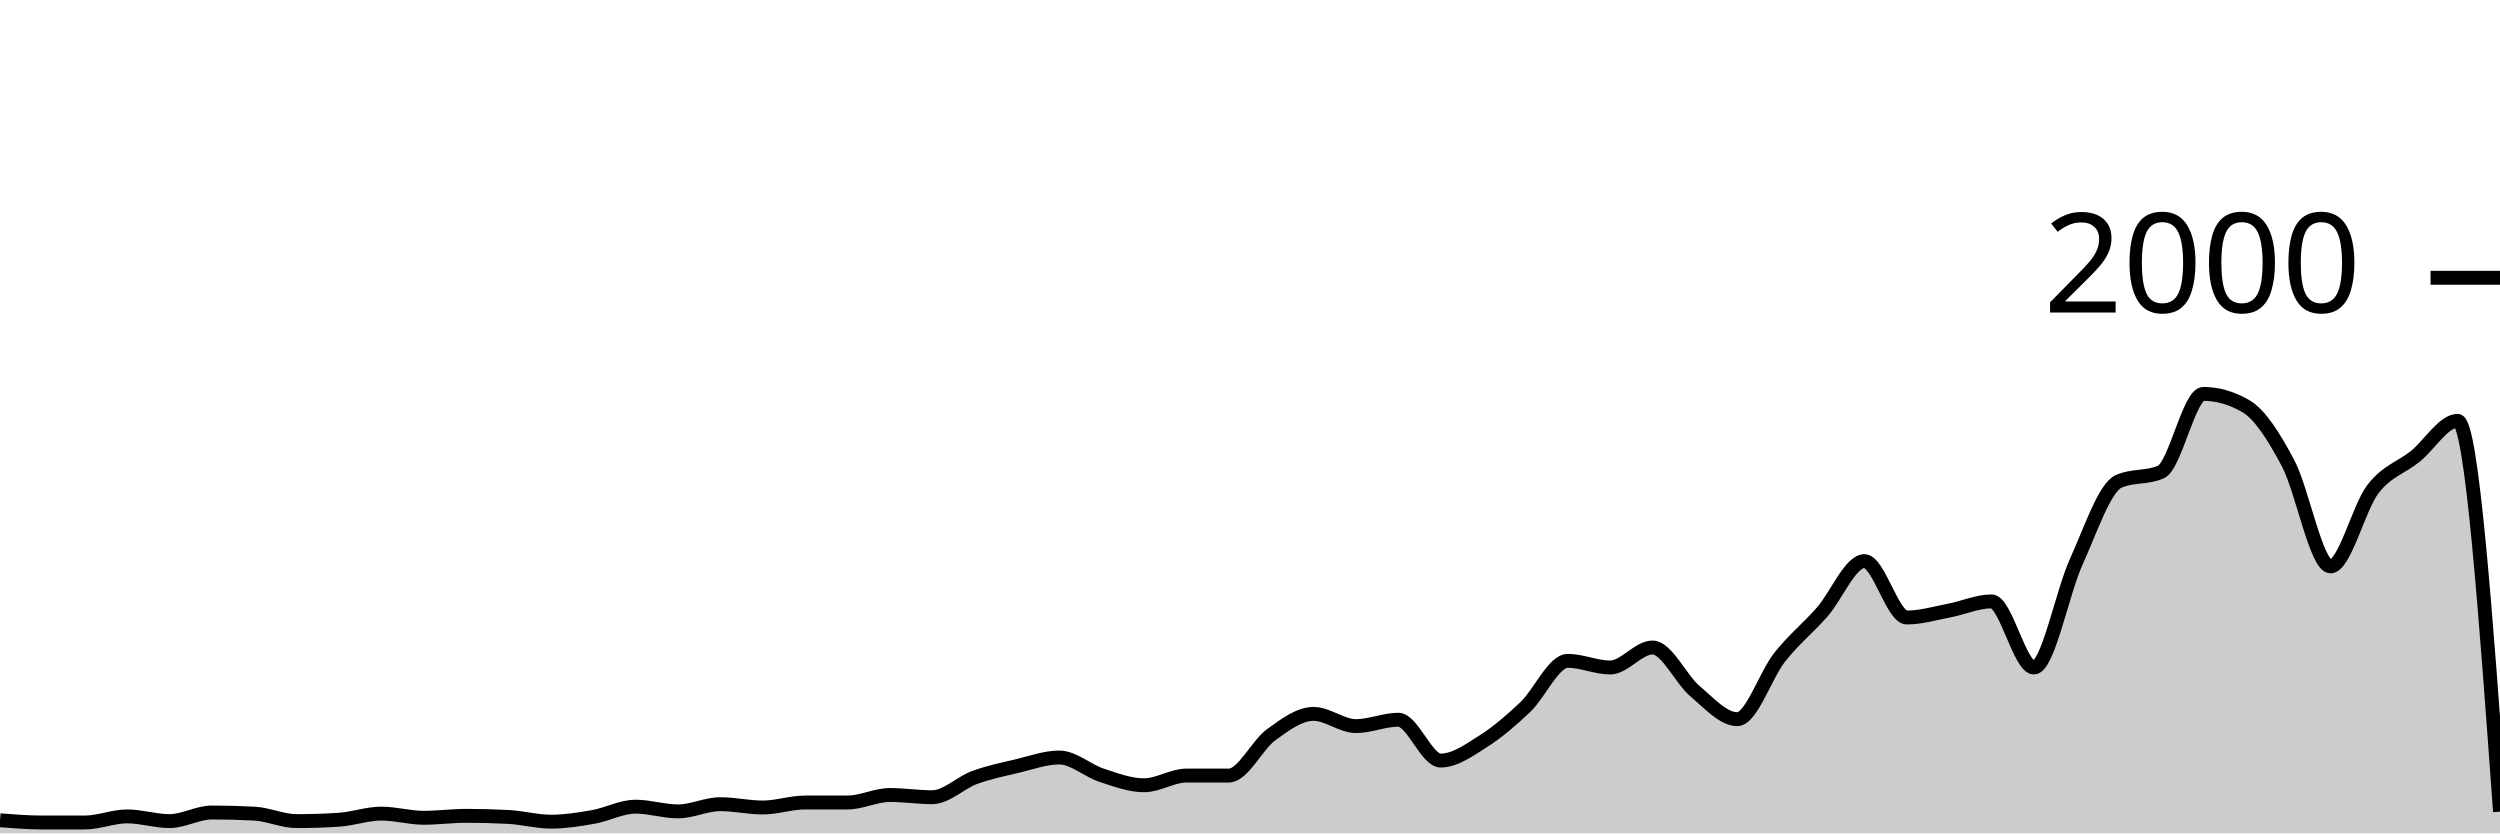
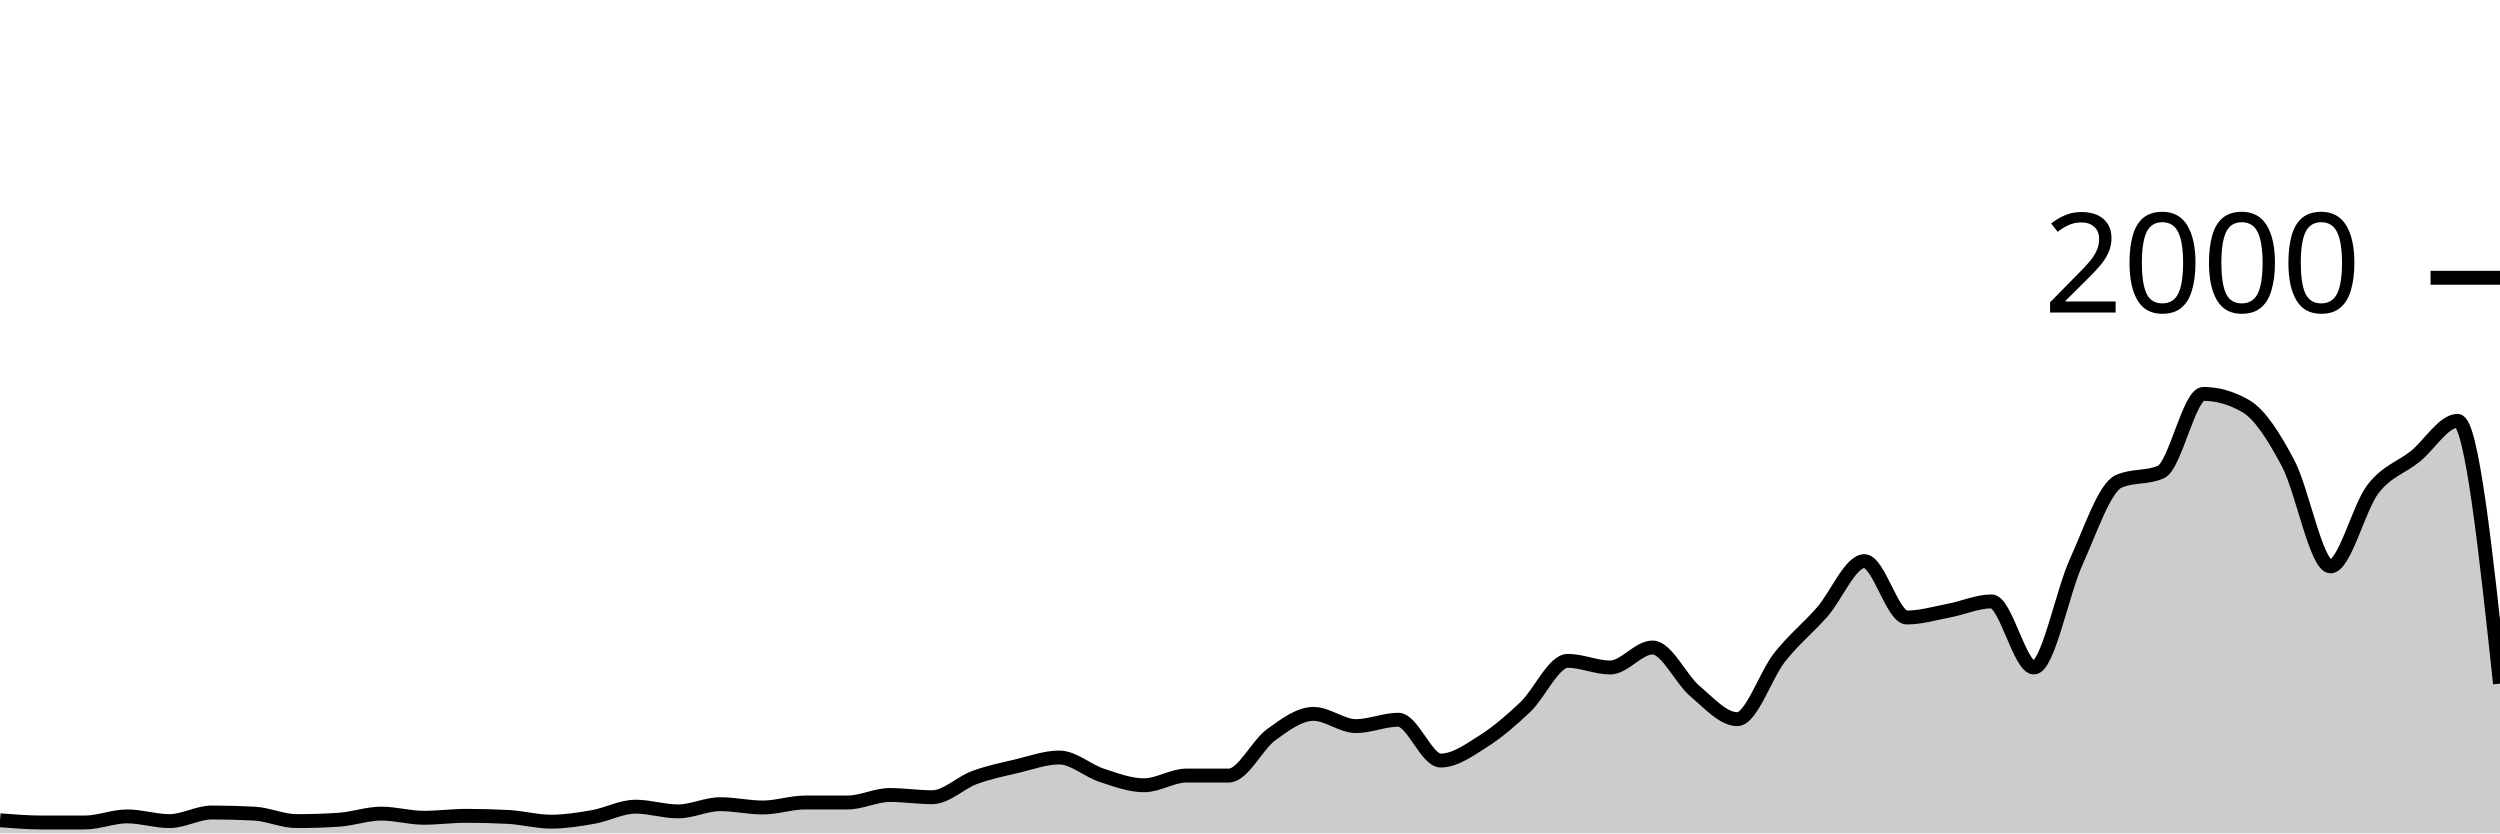
<svg xmlns="http://www.w3.org/2000/svg" viewBox="0 0 180 60">
  <g transform="translate(0,20)">
-     <path class="area" fill="rgba(0, 0, 0, 0.2)" d="M0,39.06C1.017,39.14,2.034,39.22,3.051,39.22C4.068,39.22,5.085,39.22,6.102,39.22C7.119,39.22,8.136,38.78,9.153,38.78C10.169,38.78,11.186,39.12,12.203,39.12C13.22,39.12,14.237,38.5,15.254,38.5C16.271,38.5,17.288,38.527,18.305,38.58C19.322,38.633,20.339,39.12,21.356,39.12C22.373,39.12,23.39,39.087,24.407,39.02C25.424,38.953,26.441,38.58,27.458,38.58C28.475,38.58,29.492,38.88,30.508,38.88C31.525,38.88,32.542,38.74,33.559,38.74C34.576,38.74,35.593,38.767,36.61,38.82C37.627,38.873,38.644,39.16,39.661,39.16C40.678,39.16,41.695,39,42.712,38.82C43.729,38.64,44.746,38.08,45.763,38.08C46.78,38.08,47.797,38.42,48.814,38.42C49.831,38.42,50.847,37.9,51.864,37.9C52.881,37.9,53.898,38.14,54.915,38.14C55.932,38.14,56.949,37.78,57.966,37.78C58.983,37.78,60,37.78,61.017,37.78C62.034,37.78,63.051,37.24,64.068,37.24C65.085,37.24,66.102,37.4,67.119,37.4C68.136,37.4,69.153,36.353,70.169,35.98C71.186,35.607,72.203,35.4,73.22,35.16C74.237,34.92,75.254,34.54,76.271,34.54C77.288,34.54,78.305,35.487,79.322,35.82C80.339,36.153,81.356,36.54,82.373,36.54C83.39,36.54,84.407,35.84,85.424,35.84C86.441,35.84,87.458,35.84,88.475,35.84C89.492,35.84,90.508,33.64,91.525,32.9C92.542,32.16,93.559,31.4,94.576,31.4C95.593,31.4,96.61,32.28,97.627,32.28C98.644,32.28,99.661,31.82,100.678,31.82C101.695,31.82,102.712,34.76,103.729,34.76C104.746,34.76,105.763,34.023,106.78,33.38C107.797,32.737,108.814,31.867,109.831,30.9C110.847,29.933,111.864,27.58,112.881,27.58C113.898,27.58,114.915,28.06,115.932,28.06C116.949,28.06,117.966,26.62,118.983,26.62C120,26.62,121.017,28.9,122.034,29.76C123.051,30.62,124.068,31.78,125.085,31.78C126.102,31.78,127.119,28.603,128.136,27.32C129.153,26.037,130.169,25.233,131.186,24.08C132.203,22.927,133.22,20.4,134.237,20.4C135.254,20.4,136.271,24.46,137.288,24.46C138.305,24.46,139.322,24.153,140.339,23.96C141.356,23.767,142.373,23.3,143.39,23.3C144.407,23.3,145.424,28.06,146.441,28.06C147.458,28.06,148.475,22.673,149.492,20.44C150.508,18.207,151.525,15.113,152.542,14.66C153.559,14.207,154.576,14.433,155.593,13.98C156.61,13.527,157.627,8.36,158.644,8.36C159.661,8.36,160.678,8.653,161.695,9.24C162.712,9.827,163.729,11.437,164.746,13.36C165.763,15.283,166.78,20.78,167.797,20.78C168.814,20.78,169.831,16.54,170.847,15.22C171.864,13.9,172.881,13.68,173.898,12.86C174.915,12.04,175.932,10.3,176.949,10.3C177.966,10.3,178.983,24.37,180,38.44L180,40C178.983,40,177.966,40,176.949,40C175.932,40,174.915,40,173.898,40C172.881,40,171.864,40,170.847,40C169.831,40,168.814,40,167.797,40C166.78,40,165.763,40,164.746,40C163.729,40,162.712,40,161.695,40C160.678,40,159.661,40,158.644,40C157.627,40,156.61,40,155.593,40C154.576,40,153.559,40,152.542,40C151.525,40,150.508,40,149.492,40C148.475,40,147.458,40,146.441,40C145.424,40,144.407,40,143.39,40C142.373,40,141.356,40,140.339,40C139.322,40,138.305,40,137.288,40C136.271,40,135.254,40,134.237,40C133.22,40,132.203,40,131.186,40C130.169,40,129.153,40,128.136,40C127.119,40,126.102,40,125.085,40C124.068,40,123.051,40,122.034,40C121.017,40,120,40,118.983,40C117.966,40,116.949,40,115.932,40C114.915,40,113.898,40,112.881,40C111.864,40,110.847,40,109.831,40C108.814,40,107.797,40,106.78,40C105.763,40,104.746,40,103.729,40C102.712,40,101.695,40,100.678,40C99.661,40,98.644,40,97.627,40C96.61,40,95.593,40,94.576,40C93.559,40,92.542,40,91.525,40C90.508,40,89.492,40,88.475,40C87.458,40,86.441,40,85.424,40C84.407,40,83.39,40,82.373,40C81.356,40,80.339,40,79.322,40C78.305,40,77.288,40,76.271,40C75.254,40,74.237,40,73.22,40C72.203,40,71.186,40,70.169,40C69.153,40,68.136,40,67.119,40C66.102,40,65.085,40,64.068,40C63.051,40,62.034,40,61.017,40C60,40,58.983,40,57.966,40C56.949,40,55.932,40,54.915,40C53.898,40,52.881,40,51.864,40C50.847,40,49.831,40,48.814,40C47.797,40,46.78,40,45.763,40C44.746,40,43.729,40,42.712,40C41.695,40,40.678,40,39.661,40C38.644,40,37.627,40,36.61,40C35.593,40,34.576,40,33.559,40C32.542,40,31.525,40,30.508,40C29.492,40,28.475,40,27.458,40C26.441,40,25.424,40,24.407,40C23.39,40,22.373,40,21.356,40C20.339,40,19.322,40,18.305,40C17.288,40,16.271,40,15.254,40C14.237,40,13.22,40,12.203,40C11.186,40,10.169,40,9.153,40C8.136,40,7.119,40,6.102,40C5.085,40,4.068,40,3.051,40C2.034,40,1.017,40,0,40Z" />
-     <path class="line" stroke="black" fill="none" d="M0,39.06C1.017,39.14,2.034,39.22,3.051,39.22C4.068,39.22,5.085,39.22,6.102,39.22C7.119,39.22,8.136,38.78,9.153,38.78C10.169,38.78,11.186,39.12,12.203,39.12C13.22,39.12,14.237,38.5,15.254,38.5C16.271,38.5,17.288,38.527,18.305,38.58C19.322,38.633,20.339,39.12,21.356,39.12C22.373,39.12,23.39,39.087,24.407,39.02C25.424,38.953,26.441,38.58,27.458,38.58C28.475,38.58,29.492,38.88,30.508,38.88C31.525,38.88,32.542,38.74,33.559,38.74C34.576,38.74,35.593,38.767,36.61,38.82C37.627,38.873,38.644,39.16,39.661,39.16C40.678,39.16,41.695,39,42.712,38.82C43.729,38.64,44.746,38.08,45.763,38.08C46.78,38.08,47.797,38.42,48.814,38.42C49.831,38.42,50.847,37.9,51.864,37.9C52.881,37.9,53.898,38.14,54.915,38.14C55.932,38.14,56.949,37.78,57.966,37.78C58.983,37.78,60,37.78,61.017,37.78C62.034,37.78,63.051,37.24,64.068,37.24C65.085,37.24,66.102,37.4,67.119,37.4C68.136,37.4,69.153,36.353,70.169,35.98C71.186,35.607,72.203,35.4,73.22,35.16C74.237,34.92,75.254,34.54,76.271,34.54C77.288,34.54,78.305,35.487,79.322,35.82C80.339,36.153,81.356,36.54,82.373,36.54C83.39,36.54,84.407,35.84,85.424,35.84C86.441,35.84,87.458,35.84,88.475,35.84C89.492,35.84,90.508,33.64,91.525,32.9C92.542,32.16,93.559,31.4,94.576,31.4C95.593,31.4,96.61,32.28,97.627,32.28C98.644,32.28,99.661,31.82,100.678,31.82C101.695,31.82,102.712,34.76,103.729,34.76C104.746,34.76,105.763,34.023,106.78,33.38C107.797,32.737,108.814,31.867,109.831,30.9C110.847,29.933,111.864,27.58,112.881,27.58C113.898,27.58,114.915,28.06,115.932,28.06C116.949,28.06,117.966,26.62,118.983,26.62C120,26.62,121.017,28.9,122.034,29.76C123.051,30.62,124.068,31.78,125.085,31.78C126.102,31.78,127.119,28.603,128.136,27.32C129.153,26.037,130.169,25.233,131.186,24.08C132.203,22.927,133.22,20.4,134.237,20.4C135.254,20.4,136.271,24.46,137.288,24.46C138.305,24.46,139.322,24.153,140.339,23.96C141.356,23.767,142.373,23.3,143.39,23.3C144.407,23.3,145.424,28.06,146.441,28.06C147.458,28.06,148.475,22.673,149.492,20.44C150.508,18.207,151.525,15.113,152.542,14.66C153.559,14.207,154.576,14.433,155.593,13.98C156.61,13.527,157.627,8.36,158.644,8.36C159.661,8.36,160.678,8.653,161.695,9.24C162.712,9.827,163.729,11.437,164.746,13.36C165.763,15.283,166.78,20.78,167.797,20.78C168.814,20.78,169.831,16.54,170.847,15.22C171.864,13.9,172.881,13.68,173.898,12.86C174.915,12.04,175.932,10.3,176.949,10.3C177.966,10.3,178.983,24.37,180,38.44" />
+     <path class="area" fill="rgba(0, 0, 0, 0.2)" d="M0,39.06C1.017,39.14,2.034,39.22,3.051,39.22C4.068,39.22,5.085,39.22,6.102,39.22C7.119,39.22,8.136,38.78,9.153,38.78C10.169,38.78,11.186,39.12,12.203,39.12C13.22,39.12,14.237,38.5,15.254,38.5C16.271,38.5,17.288,38.527,18.305,38.58C19.322,38.633,20.339,39.12,21.356,39.12C22.373,39.12,23.39,39.087,24.407,39.02C25.424,38.953,26.441,38.58,27.458,38.58C28.475,38.58,29.492,38.88,30.508,38.88C31.525,38.88,32.542,38.74,33.559,38.74C34.576,38.74,35.593,38.767,36.61,38.82C37.627,38.873,38.644,39.16,39.661,39.16C40.678,39.16,41.695,39,42.712,38.82C43.729,38.64,44.746,38.08,45.763,38.08C46.78,38.08,47.797,38.42,48.814,38.42C49.831,38.42,50.847,37.9,51.864,37.9C52.881,37.9,53.898,38.14,54.915,38.14C55.932,38.14,56.949,37.78,57.966,37.78C58.983,37.78,60,37.78,61.017,37.78C62.034,37.78,63.051,37.24,64.068,37.24C65.085,37.24,66.102,37.4,67.119,37.4C68.136,37.4,69.153,36.353,70.169,35.98C71.186,35.607,72.203,35.4,73.22,35.16C74.237,34.92,75.254,34.54,76.271,34.54C77.288,34.54,78.305,35.487,79.322,35.82C80.339,36.153,81.356,36.54,82.373,36.54C83.39,36.54,84.407,35.84,85.424,35.84C86.441,35.84,87.458,35.84,88.475,35.84C89.492,35.84,90.508,33.64,91.525,32.9C92.542,32.16,93.559,31.4,94.576,31.4C95.593,31.4,96.61,32.28,97.627,32.28C98.644,32.28,99.661,31.82,100.678,31.82C101.695,31.82,102.712,34.76,103.729,34.76C104.746,34.76,105.763,34.023,106.78,33.38C107.797,32.737,108.814,31.867,109.831,30.9C110.847,29.933,111.864,27.58,112.881,27.58C113.898,27.58,114.915,28.06,115.932,28.06C116.949,28.06,117.966,26.62,118.983,26.62C120,26.62,121.017,28.9,122.034,29.76C123.051,30.62,124.068,31.78,125.085,31.78C126.102,31.78,127.119,28.603,128.136,27.32C129.153,26.037,130.169,25.233,131.186,24.08C132.203,22.927,133.22,20.4,134.237,20.4C135.254,20.4,136.271,24.46,137.288,24.46C138.305,24.46,139.322,24.153,140.339,23.96C141.356,23.767,142.373,23.3,143.39,23.3C144.407,23.3,145.424,28.06,146.441,28.06C147.458,28.06,148.475,22.673,149.492,20.44C150.508,18.207,151.525,15.113,152.542,14.66C153.559,14.207,154.576,14.433,155.593,13.98C156.61,13.527,157.627,8.36,158.644,8.36C159.661,8.36,160.678,8.653,161.695,9.24C162.712,9.827,163.729,11.437,164.746,13.36C165.763,15.283,166.78,20.78,167.797,20.78C168.814,20.78,169.831,16.54,170.847,15.22C171.864,13.9,172.881,13.68,173.898,12.86C174.915,12.04,175.932,10.3,176.949,10.3C177.966,10.3,178.983,19.76,180,29.22L180,40C178.983,40,177.966,40,176.949,40C175.932,40,174.915,40,173.898,40C172.881,40,171.864,40,170.847,40C169.831,40,168.814,40,167.797,40C166.78,40,165.763,40,164.746,40C163.729,40,162.712,40,161.695,40C160.678,40,159.661,40,158.644,40C157.627,40,156.61,40,155.593,40C154.576,40,153.559,40,152.542,40C151.525,40,150.508,40,149.492,40C148.475,40,147.458,40,146.441,40C145.424,40,144.407,40,143.39,40C142.373,40,141.356,40,140.339,40C139.322,40,138.305,40,137.288,40C136.271,40,135.254,40,134.237,40C133.22,40,132.203,40,131.186,40C130.169,40,129.153,40,128.136,40C127.119,40,126.102,40,125.085,40C124.068,40,123.051,40,122.034,40C121.017,40,120,40,118.983,40C117.966,40,116.949,40,115.932,40C114.915,40,113.898,40,112.881,40C111.864,40,110.847,40,109.831,40C108.814,40,107.797,40,106.78,40C105.763,40,104.746,40,103.729,40C102.712,40,101.695,40,100.678,40C99.661,40,98.644,40,97.627,40C96.61,40,95.593,40,94.576,40C93.559,40,92.542,40,91.525,40C90.508,40,89.492,40,88.475,40C87.458,40,86.441,40,85.424,40C84.407,40,83.39,40,82.373,40C81.356,40,80.339,40,79.322,40C78.305,40,77.288,40,76.271,40C75.254,40,74.237,40,73.22,40C72.203,40,71.186,40,70.169,40C69.153,40,68.136,40,67.119,40C66.102,40,65.085,40,64.068,40C63.051,40,62.034,40,61.017,40C60,40,58.983,40,57.966,40C56.949,40,55.932,40,54.915,40C53.898,40,52.881,40,51.864,40C50.847,40,49.831,40,48.814,40C47.797,40,46.78,40,45.763,40C44.746,40,43.729,40,42.712,40C41.695,40,40.678,40,39.661,40C38.644,40,37.627,40,36.61,40C35.593,40,34.576,40,33.559,40C32.542,40,31.525,40,30.508,40C29.492,40,28.475,40,27.458,40C26.441,40,25.424,40,24.407,40C23.39,40,22.373,40,21.356,40C20.339,40,19.322,40,18.305,40C17.288,40,16.271,40,15.254,40C14.237,40,13.22,40,12.203,40C11.186,40,10.169,40,9.153,40C8.136,40,7.119,40,6.102,40C5.085,40,4.068,40,3.051,40C2.034,40,1.017,40,0,40Z" />
+     <path class="line" stroke="black" fill="none" d="M0,39.06C1.017,39.14,2.034,39.22,3.051,39.22C4.068,39.22,5.085,39.22,6.102,39.22C7.119,39.22,8.136,38.78,9.153,38.78C10.169,38.78,11.186,39.12,12.203,39.12C13.22,39.12,14.237,38.5,15.254,38.5C16.271,38.5,17.288,38.527,18.305,38.58C19.322,38.633,20.339,39.12,21.356,39.12C22.373,39.12,23.39,39.087,24.407,39.02C25.424,38.953,26.441,38.58,27.458,38.58C28.475,38.58,29.492,38.88,30.508,38.88C31.525,38.88,32.542,38.74,33.559,38.74C34.576,38.74,35.593,38.767,36.61,38.82C37.627,38.873,38.644,39.16,39.661,39.16C40.678,39.16,41.695,39,42.712,38.82C43.729,38.64,44.746,38.08,45.763,38.08C46.78,38.08,47.797,38.42,48.814,38.42C49.831,38.42,50.847,37.9,51.864,37.9C52.881,37.9,53.898,38.14,54.915,38.14C55.932,38.14,56.949,37.78,57.966,37.78C58.983,37.78,60,37.78,61.017,37.78C62.034,37.78,63.051,37.24,64.068,37.24C65.085,37.24,66.102,37.4,67.119,37.4C68.136,37.4,69.153,36.353,70.169,35.98C71.186,35.607,72.203,35.4,73.22,35.16C74.237,34.92,75.254,34.54,76.271,34.54C77.288,34.54,78.305,35.487,79.322,35.82C80.339,36.153,81.356,36.54,82.373,36.54C83.39,36.54,84.407,35.84,85.424,35.84C86.441,35.84,87.458,35.84,88.475,35.84C89.492,35.84,90.508,33.64,91.525,32.9C92.542,32.16,93.559,31.4,94.576,31.4C95.593,31.4,96.61,32.28,97.627,32.28C98.644,32.28,99.661,31.82,100.678,31.82C101.695,31.82,102.712,34.76,103.729,34.76C104.746,34.76,105.763,34.023,106.78,33.38C107.797,32.737,108.814,31.867,109.831,30.9C110.847,29.933,111.864,27.58,112.881,27.58C113.898,27.58,114.915,28.06,115.932,28.06C116.949,28.06,117.966,26.62,118.983,26.62C120,26.62,121.017,28.9,122.034,29.76C123.051,30.62,124.068,31.78,125.085,31.78C126.102,31.78,127.119,28.603,128.136,27.32C129.153,26.037,130.169,25.233,131.186,24.08C132.203,22.927,133.22,20.4,134.237,20.4C135.254,20.4,136.271,24.46,137.288,24.46C138.305,24.46,139.322,24.153,140.339,23.96C141.356,23.767,142.373,23.3,143.39,23.3C144.407,23.3,145.424,28.06,146.441,28.06C147.458,28.06,148.475,22.673,149.492,20.44C150.508,18.207,151.525,15.113,152.542,14.66C153.559,14.207,154.576,14.433,155.593,13.98C156.61,13.527,157.627,8.36,158.644,8.36C159.661,8.36,160.678,8.653,161.695,9.24C162.712,9.827,163.729,11.437,164.746,13.36C165.763,15.283,166.78,20.78,167.797,20.78C168.814,20.78,169.831,16.54,170.847,15.22C171.864,13.9,172.881,13.68,173.898,12.86C174.915,12.04,175.932,10.3,176.949,10.3C177.966,10.3,178.983,19.76,180,29.22" />
    <path class="axis-ceiling" stroke-width="1" stroke="black" fill="none" d="M175,0L180,0" />
    <text class="axis-ceiling-label" font-family="sans-serif" text-anchor="end" font-size="10px" x="170" y="2.5">2000</text>
  </g>
</svg>
